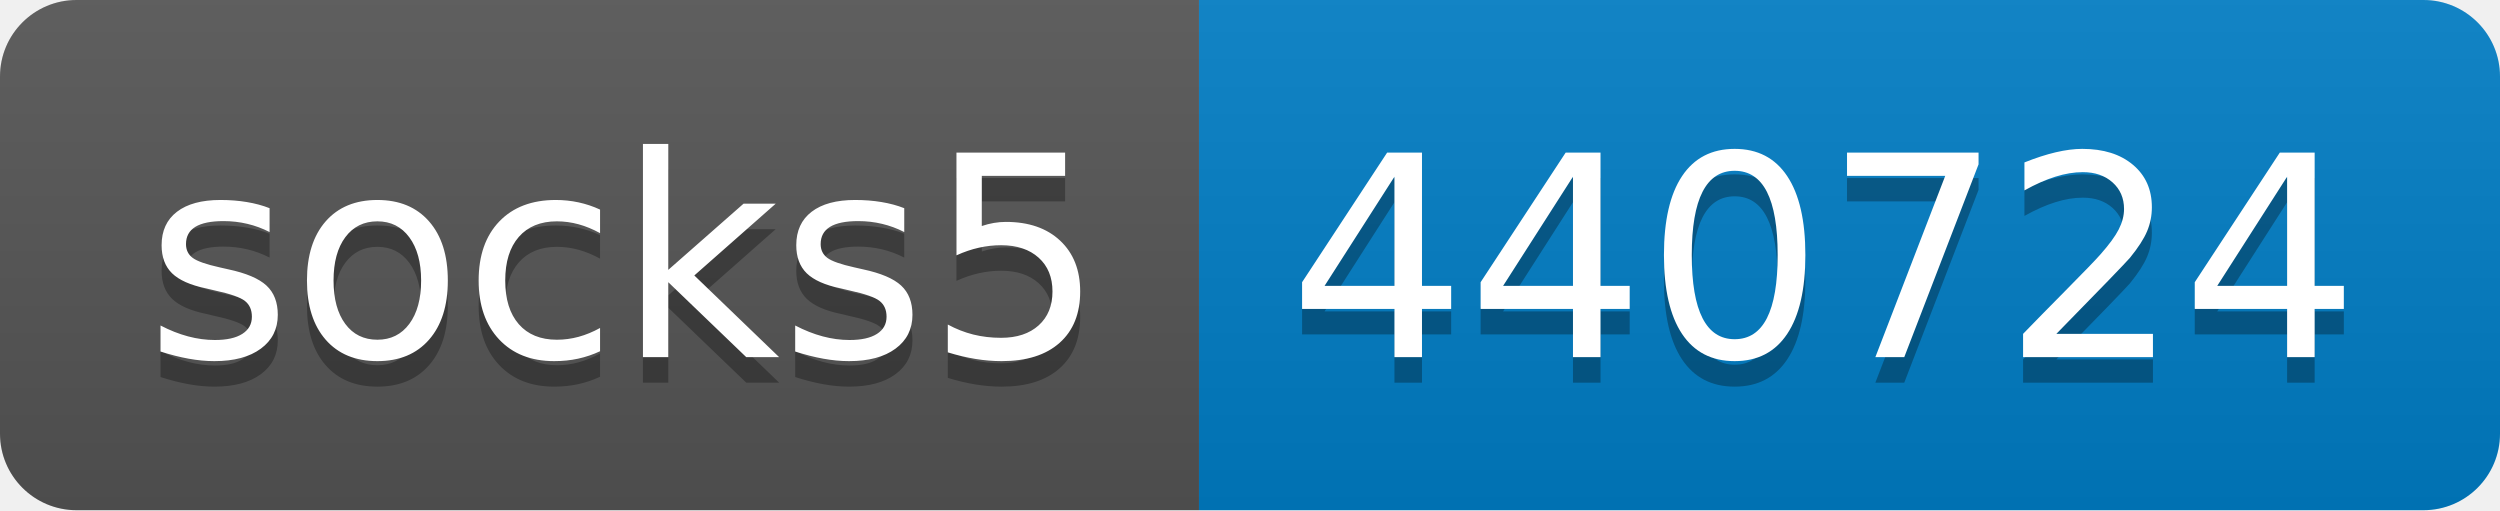
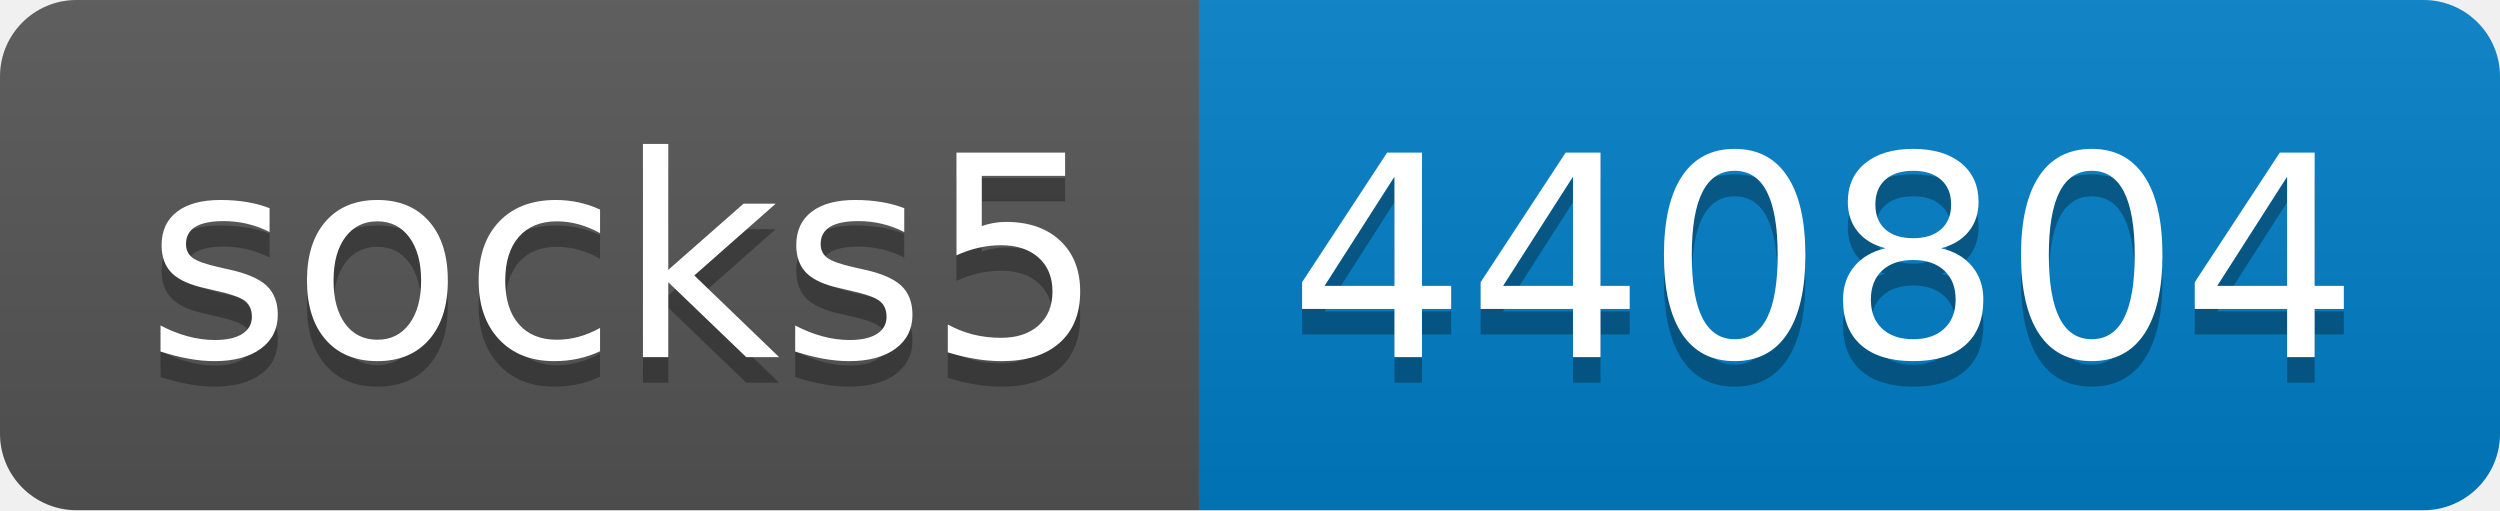
- <svg xmlns="http://www.w3.org/2000/svg" width="98" height="20" role="img" aria-label="socks5: 440724">
+ <svg xmlns="http://www.w3.org/2000/svg" width="98" height="20" role="img" aria-label="socks5: 440804">
  <linearGradient id="s" x2="0" y2="100%">
    <stop offset="0" stop-color="#bbb" stop-opacity=".1" />
    <stop offset="1" stop-opacity=".1" />
  </linearGradient>
  <clipPath id="r">
    <rect width="98" height="20" rx="3" fill="#fff" />
  </clipPath>
  <g clip-path="url(#r)">
    <rect width="47" height="20" fill="#555" />
    <rect x="47" width="51" height="20" fill="#007ec6" />
    <rect width="98" height="20" fill="url(#s)" />
  </g>
  <g fill="#fff" text-anchor="middle" font-family="Verdana,Geneva,DejaVu Sans,sans-serif" text-rendering="geometricPrecision" font-size="110">
    <text aria-hidden="true" x="245" y="150" fill="#010101" fill-opacity=".3" transform="scale(.1)" textLength="370">socks5</text>
    <text x="245" y="140" transform="scale(.1)" fill="#fff" textLength="370">socks5</text>
-     <text aria-hidden="true" x="715" y="150" fill="#010101" fill-opacity=".3" transform="scale(.1)" textLength="410">440724</text>
-     <text x="715" y="140" transform="scale(.1)" fill="#fff" textLength="410">440724</text>
+     <text aria-hidden="true" x="715" y="150" fill="#010101" fill-opacity=".3" transform="scale(.1)" textLength="410">440804</text>
+     <text x="715" y="140" transform="scale(.1)" fill="#fff" textLength="410">440804</text>
  </g>
</svg>
